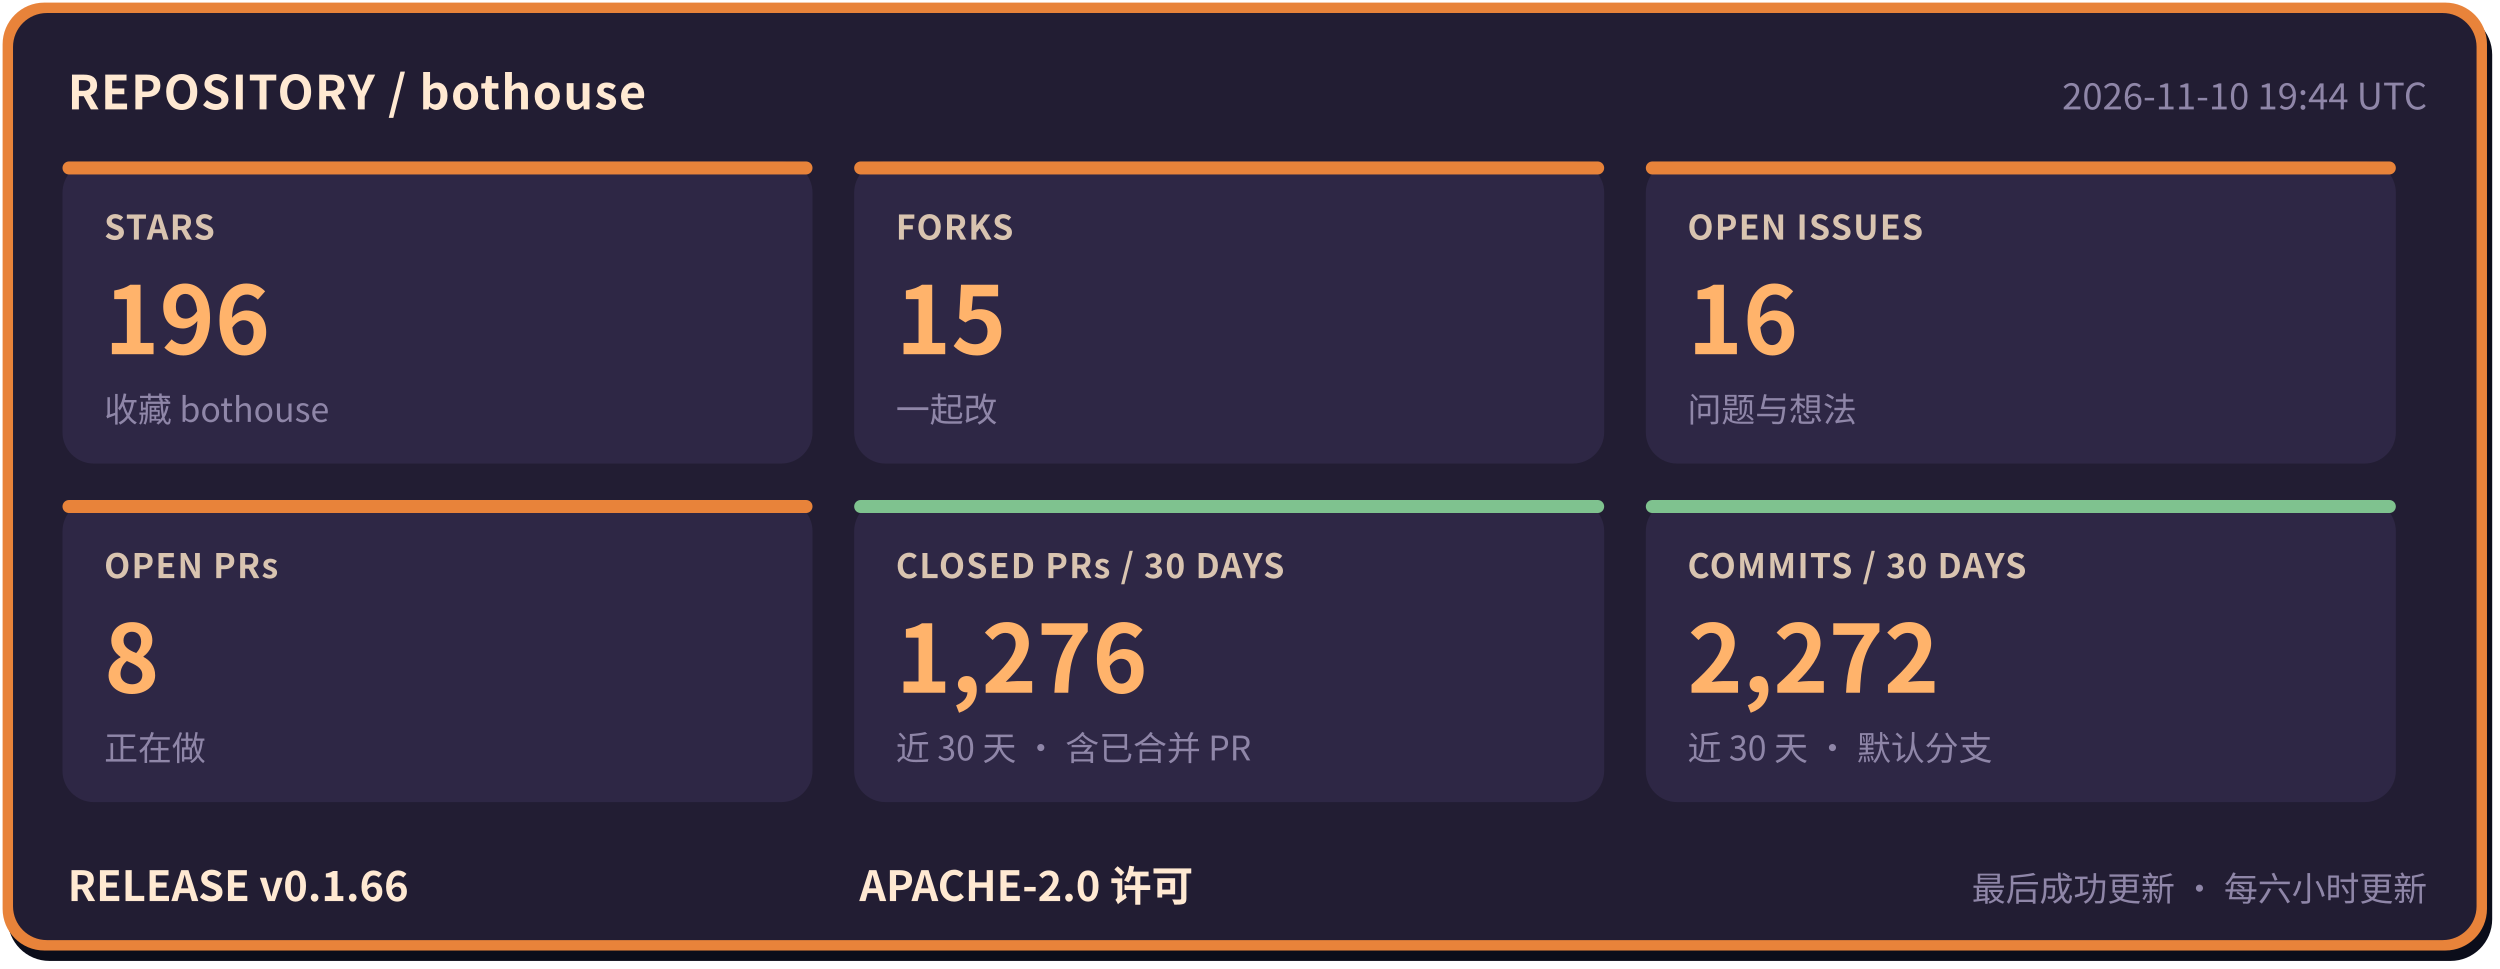
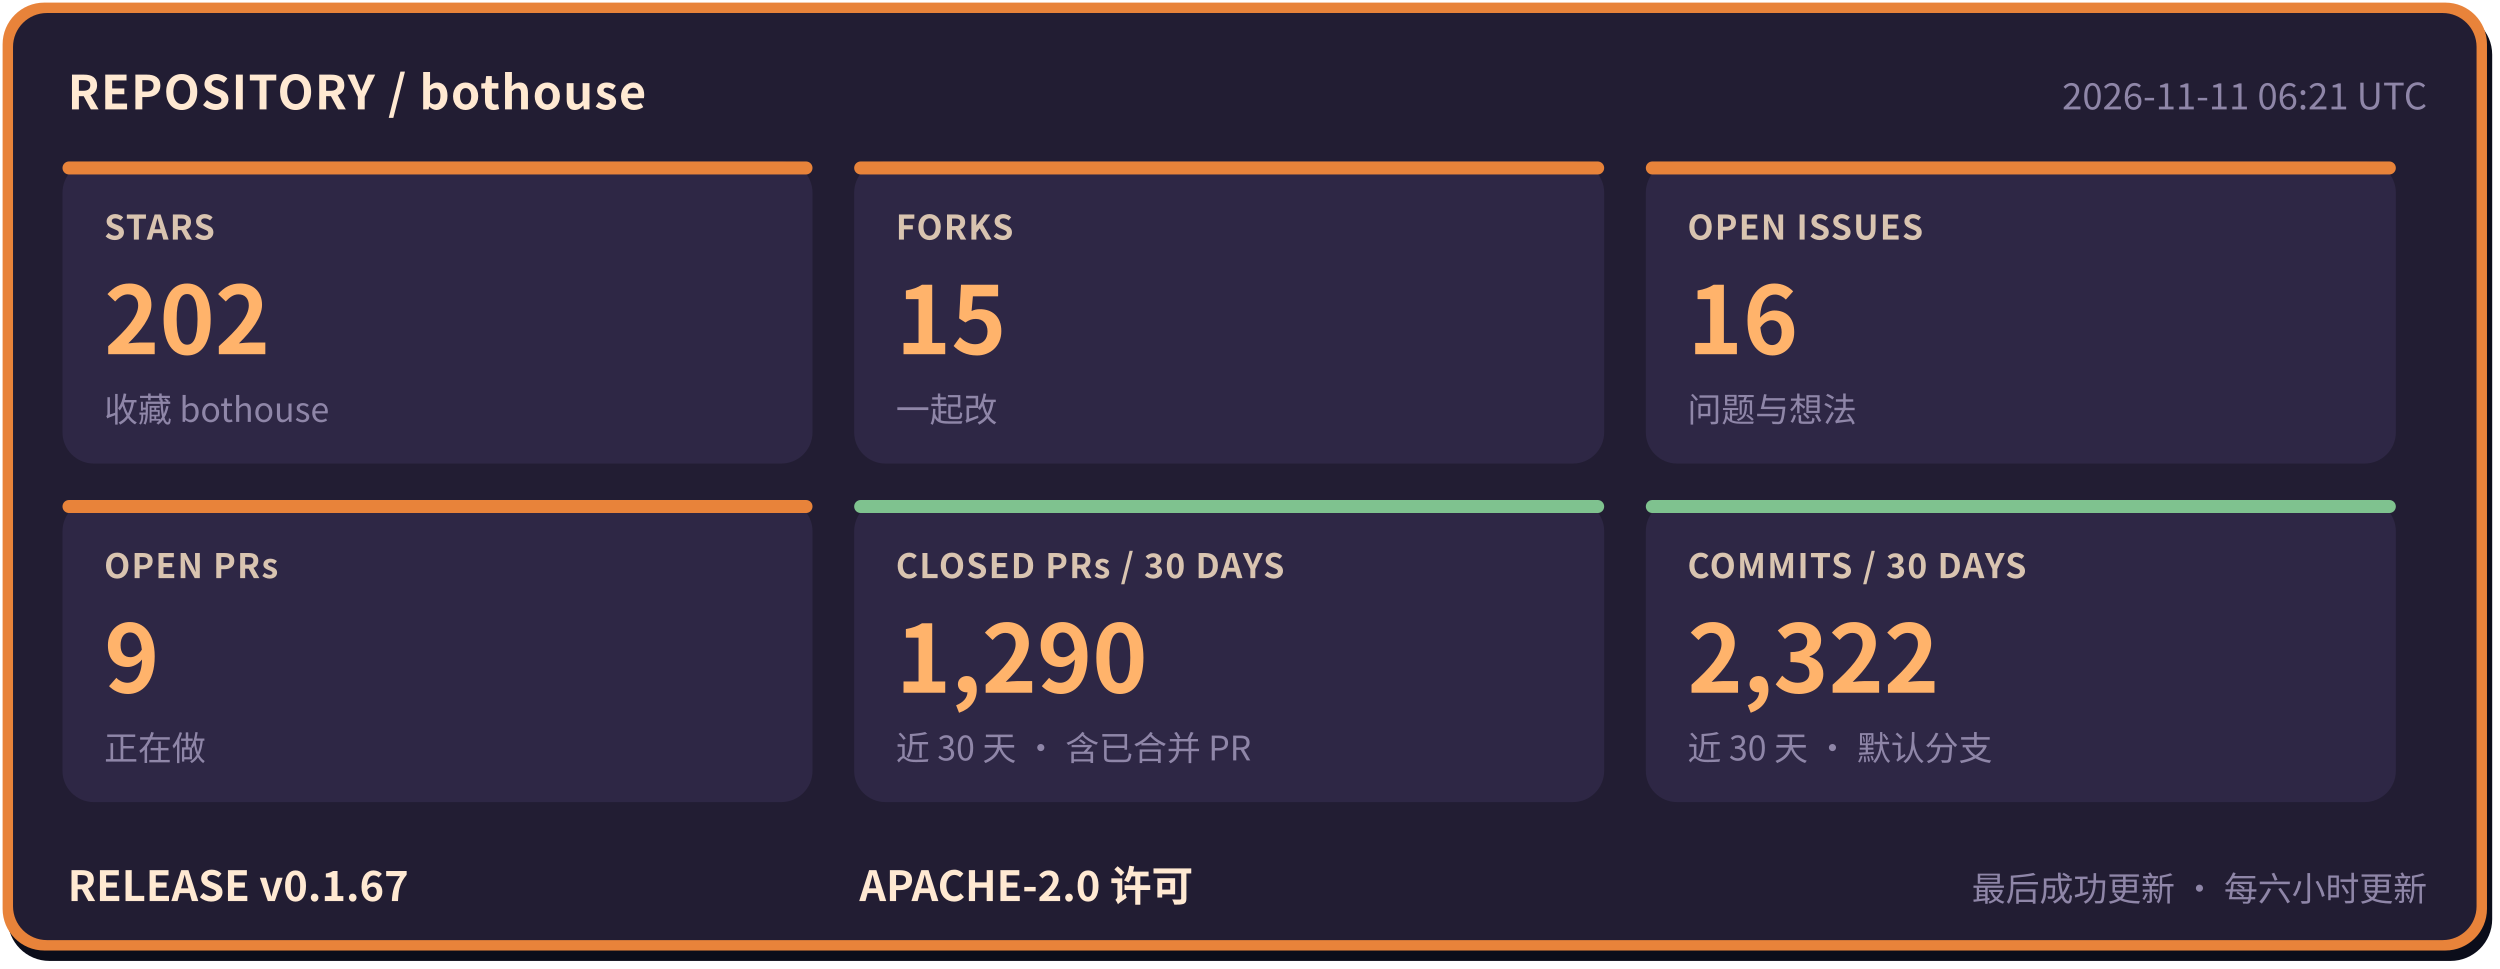
- <svg xmlns="http://www.w3.org/2000/svg" width="960" height="372" viewBox="0 0 960 372" role="img" aria-label="bothouse 仓库状态: STARS 196, FORKS 15, OPEN ISSUES 16, OPEN PRs 8, CLOSED PRs / 30 DAYS 1276, COMMITS / 30 DAYS 2272, RELEASE v0.1.66" font-family="'PingFang SC','Hiragino Sans GB','Microsoft YaHei','Noto Sans CJK SC',-apple-system,'Segoe UI',sans-serif">
+ <svg xmlns="http://www.w3.org/2000/svg" width="960" height="372" viewBox="0 0 960 372" role="img" aria-label="bothouse 仓库状态: STARS 202, FORKS 15, OPEN ISSUES 16, OPEN PRs 9, CLOSED PRs / 30 DAYS 1290, COMMITS / 30 DAYS 2322, RELEASE v0.1.67" font-family="'PingFang SC','Hiragino Sans GB','Microsoft YaHei','Noto Sans CJK SC',-apple-system,'Segoe UI',sans-serif">
  <rect x="3" y="5" width="954" height="364" rx="16" fill="#0b0d1a" />
  <rect x="1" y="1" width="954" height="364" rx="16" fill="#e8833a" />
  <rect x="5" y="5" width="946" height="356" rx="13" fill="#221d33" />
  <text x="26" y="42" font-size="18" font-weight="700" letter-spacing="0.5" fill="#ffe9d2">REPOSITORY / bothouse</text>
-   <text x="932" y="42" font-size="14" fill="#8f86a8" text-anchor="end">2026-11-10 19:44 UTC</text>
+   <text x="932" y="42" font-size="14" fill="#8f86a8" text-anchor="end">2026-11-11 06:21 UTC</text>
  <rect x="24" y="62" width="288" height="116" rx="12" fill="#2e2745" />
  <rect x="24" y="62" width="288" height="5" rx="2.5" fill="#e8833a" />
  <text x="40" y="92" font-size="13" font-weight="600" letter-spacing="0.5" fill="#d9c4b0">STARS</text>
-   <text x="40" y="136" font-size="36" font-weight="800" fill="#ffb36b">196</text>
+   <text x="40" y="136" font-size="36" font-weight="800" fill="#ffb36b">202</text>
  <text x="40" y="162" font-size="13" fill="#8f86a8">收藏 bothouse</text>
  <rect x="328" y="62" width="288" height="116" rx="12" fill="#2e2745" />
  <rect x="328" y="62" width="288" height="5" rx="2.5" fill="#e8833a" />
  <text x="344" y="92" font-size="13" font-weight="600" letter-spacing="0.5" fill="#d9c4b0">FORKS</text>
  <text x="344" y="136" font-size="36" font-weight="800" fill="#ffb36b">15</text>
  <text x="344" y="162" font-size="13" fill="#8f86a8">一起改</text>
  <rect x="632" y="62" width="288" height="116" rx="12" fill="#2e2745" />
  <rect x="632" y="62" width="288" height="5" rx="2.5" fill="#e8833a" />
  <text x="648" y="92" font-size="13" font-weight="600" letter-spacing="0.5" fill="#d9c4b0">OPEN ISSUES</text>
  <text x="648" y="136" font-size="36" font-weight="800" fill="#ffb36b">16</text>
  <text x="648" y="162" font-size="13" fill="#8f86a8">问题与想法</text>
  <rect x="24" y="192" width="288" height="116" rx="12" fill="#2e2745" />
  <rect x="24" y="192" width="288" height="5" rx="2.5" fill="#e8833a" />
  <text x="40" y="222" font-size="13" font-weight="600" letter-spacing="0.5" fill="#d9c4b0">OPEN PRs</text>
-   <text x="40" y="266" font-size="36" font-weight="800" fill="#ffb36b">8</text>
+   <text x="40" y="266" font-size="36" font-weight="800" fill="#ffb36b">9</text>
  <text x="40" y="292" font-size="13" fill="#8f86a8">正在做</text>
  <rect x="328" y="192" width="288" height="116" rx="12" fill="#2e2745" />
  <rect x="328" y="192" width="288" height="5" rx="2.5" fill="#7fc28f" />
  <text x="344" y="222" font-size="13" font-weight="600" letter-spacing="0.5" fill="#d9c4b0">CLOSED PRs / 30 DAYS</text>
-   <text x="344" y="266" font-size="36" font-weight="800" fill="#ffb36b">1,276</text>
+   <text x="344" y="266" font-size="36" font-weight="800" fill="#ffb36b">1,290</text>
  <text x="344" y="292" font-size="13" fill="#8f86a8">近 30 天 · 含已合并 PR</text>
  <rect x="632" y="192" width="288" height="116" rx="12" fill="#2e2745" />
  <rect x="632" y="192" width="288" height="5" rx="2.5" fill="#7fc28f" />
  <text x="648" y="222" font-size="13" font-weight="600" letter-spacing="0.5" fill="#d9c4b0">COMMITS / 30 DAYS</text>
-   <text x="648" y="266" font-size="36" font-weight="800" fill="#ffb36b">2,272</text>
+   <text x="648" y="266" font-size="36" font-weight="800" fill="#ffb36b">2,322</text>
  <text x="648" y="292" font-size="13" fill="#8f86a8">近 30 天 · 默认分支</text>
-   <text x="26" y="346" font-size="16" font-weight="700" fill="#ffe9d2">RELEASE v0.1.66</text>
+   <text x="26" y="346" font-size="16" font-weight="700" fill="#ffe9d2">RELEASE v0.1.67</text>
  <text x="330" y="346" font-size="16" font-weight="700" fill="#ffe9d2">APACHE-2.0 许可</text>
  <text x="932" y="346" font-size="13" fill="#8f86a8" text-anchor="end">最后成功更新 · 每六小时更新</text>
</svg>
